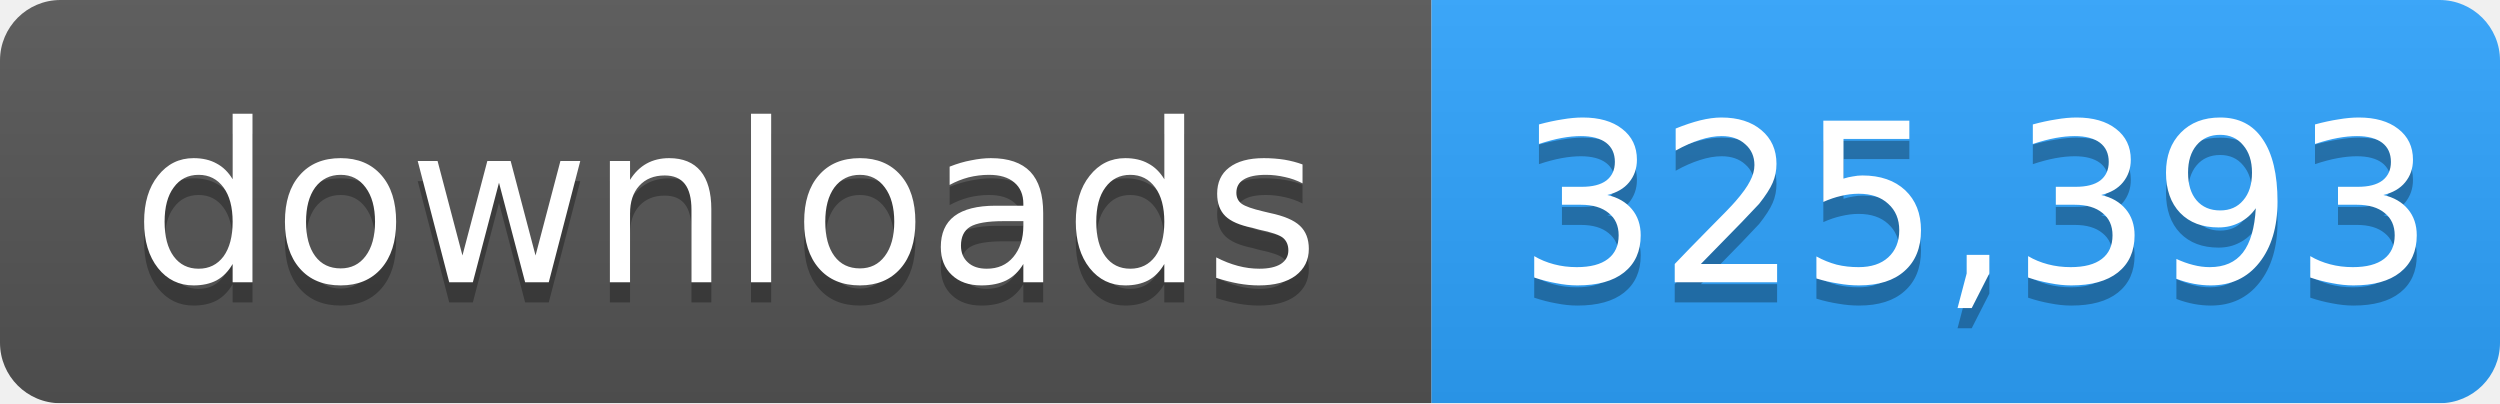
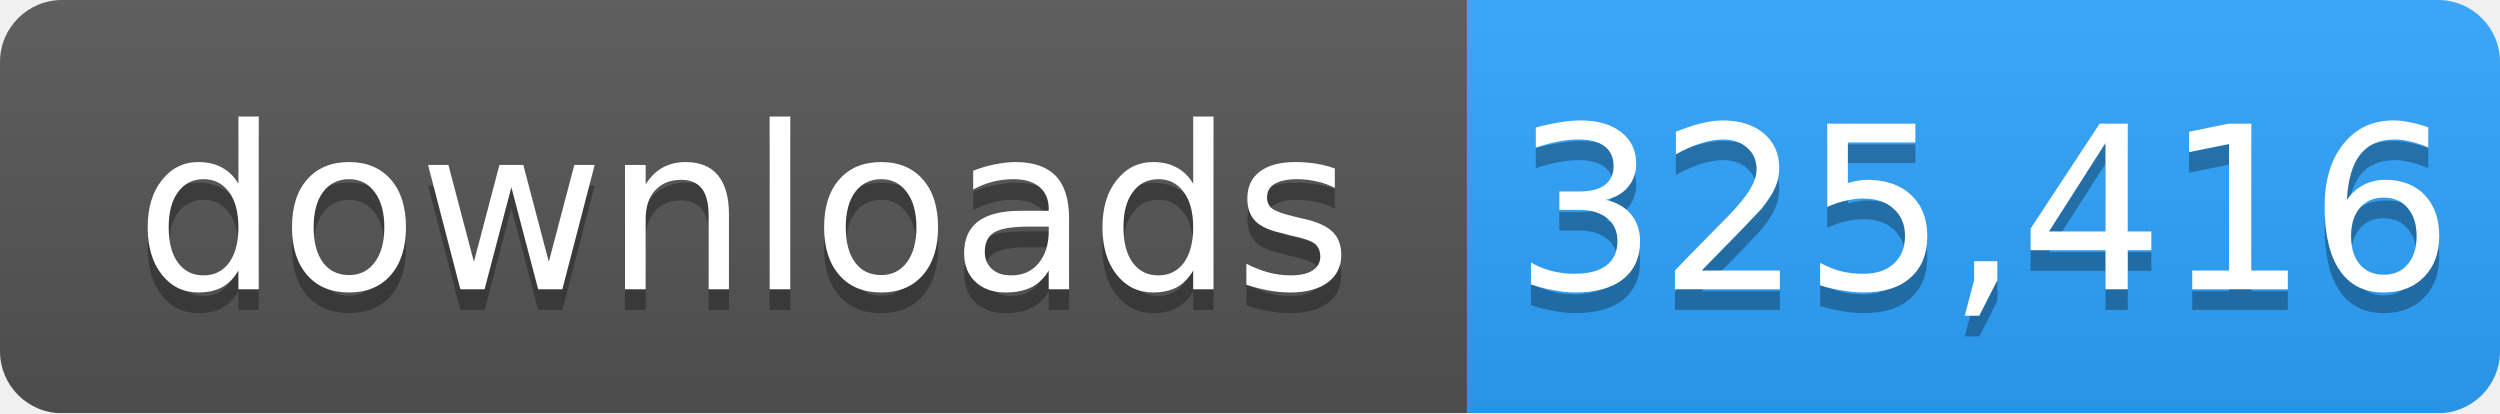
- <svg xmlns="http://www.w3.org/2000/svg" width="124" height="20" role="img" aria-label="downloads: 325,393">
+ <svg xmlns="http://www.w3.org/2000/svg" width="121" height="20" role="img" aria-label="downloads: 325,416">
  <linearGradient id="s" x2="0" y2="100%">
    <stop offset="0" stop-color="#bbb" stop-opacity=".1" />
    <stop offset="1" stop-opacity=".1" />
  </linearGradient>
  <mask id="m">
-     <rect width="124" height="20" rx="3" fill="#fff" />
+     <rect width="121" height="20" rx="3" fill="#fff" />
  </mask>
  <g mask="url(#m)">
    <rect width="71" height="20" fill="#555" />
-     <rect x="71" width="53" height="20" fill="#2ea4ff" />
-     <rect width="124" height="20" fill="url(#s)" />
+     <rect x="71" width="50" height="20" fill="#2ea4ff" />
+     <rect width="121" height="20" fill="url(#s)" />
  </g>
  <g fill="#fff" text-anchor="middle" font-family="Verdana,Geneva,DejaVu Sans,sans-serif" font-size="11">
    <text x="36" y="15" fill="#010101" fill-opacity=".3">downloads</text>
    <text x="36" y="14">downloads</text>
-     <text x="98" y="15" fill="#010101" fill-opacity=".3">325,393</text>
-     <text x="98" y="14">325,393</text>
+     <text x="96" y="15" fill="#010101" fill-opacity=".3">325,416</text>
+     <text x="96" y="14">325,416</text>
  </g>
</svg>
